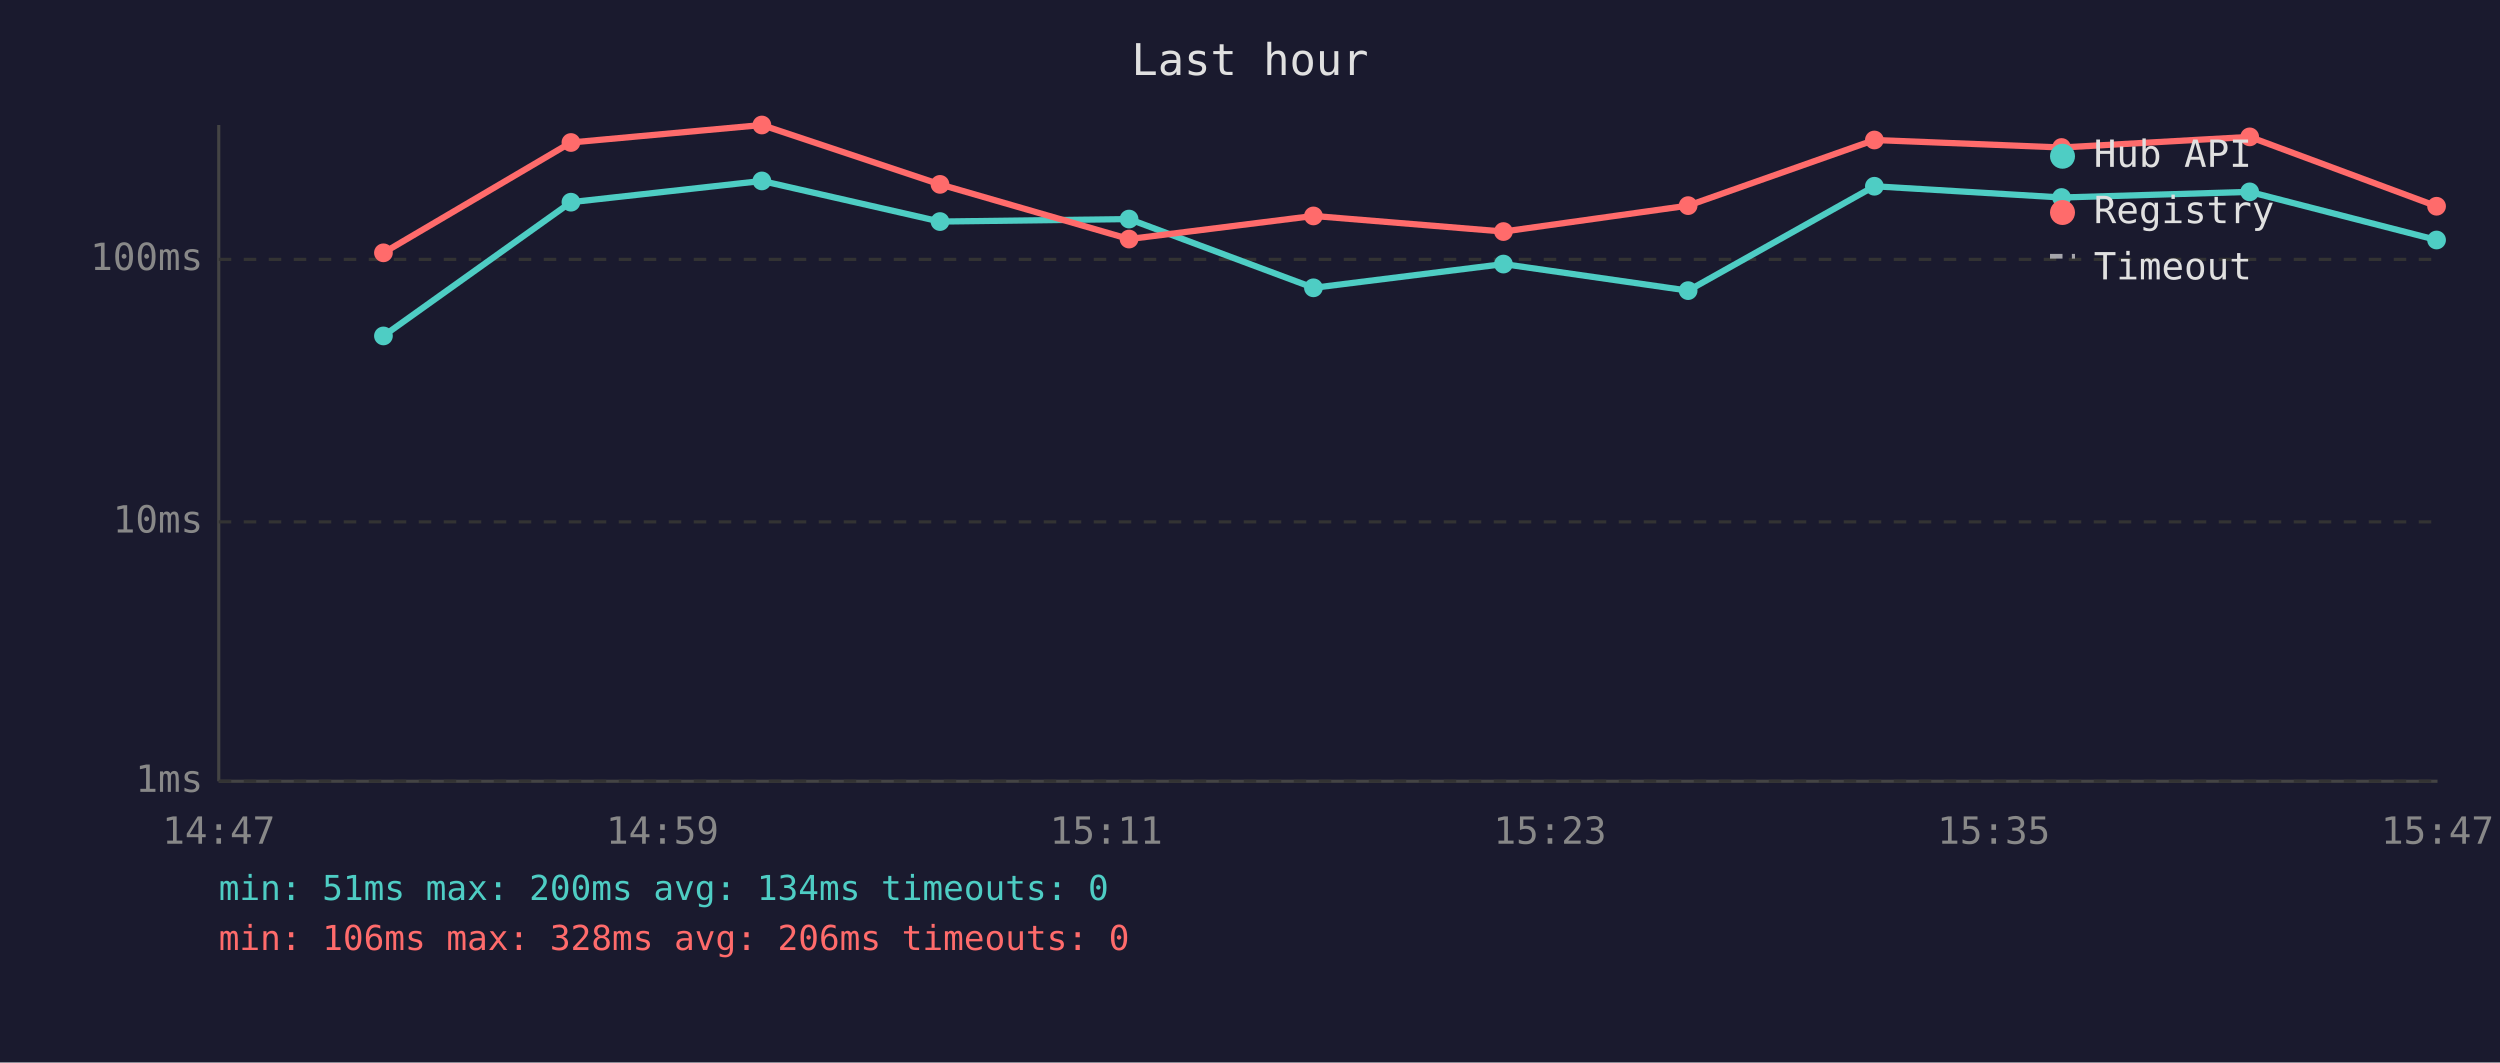
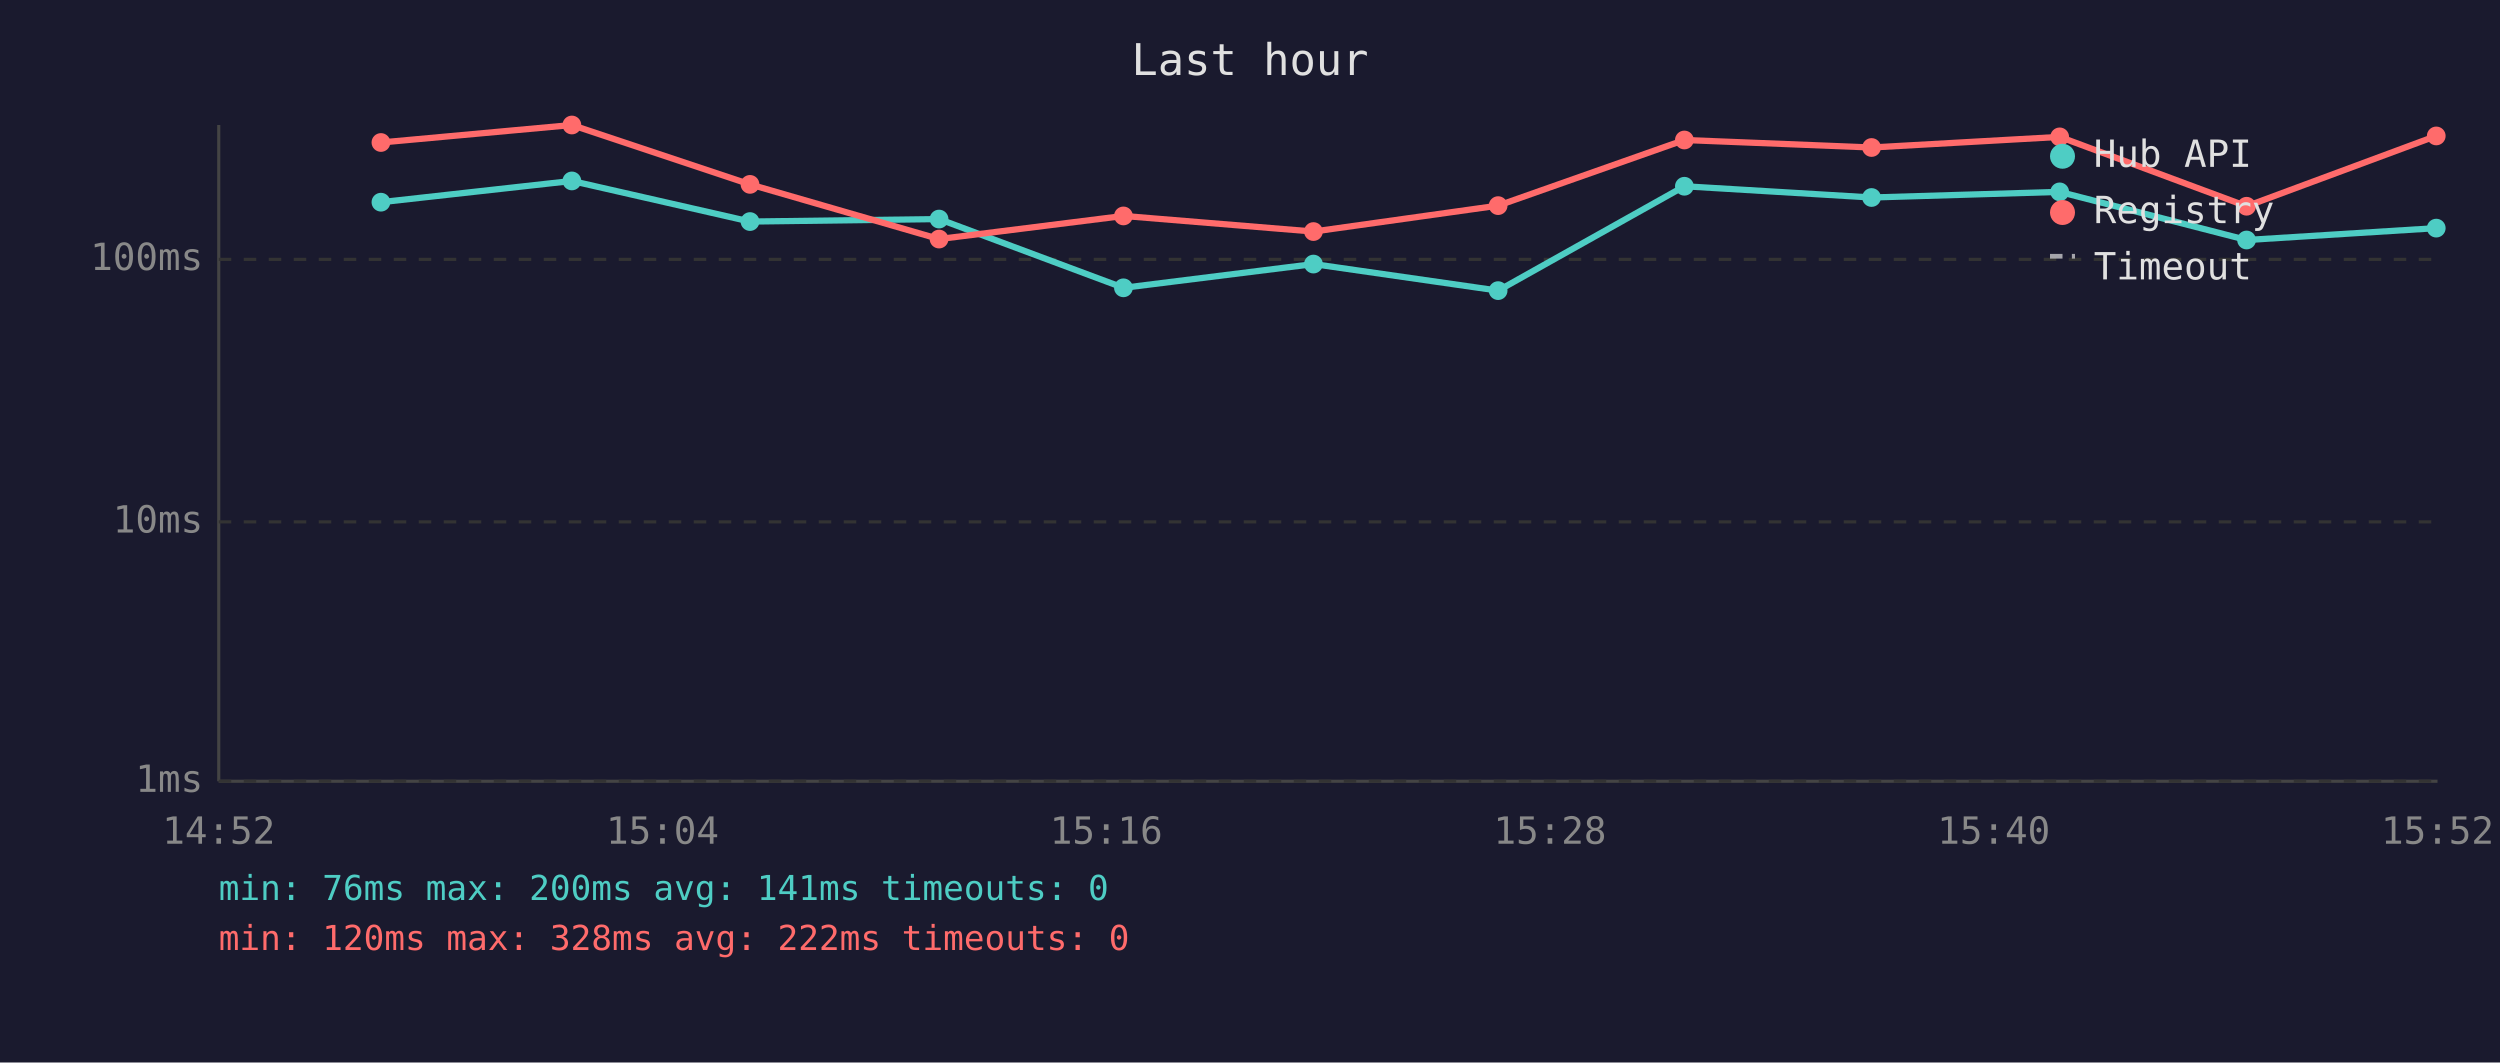
<svg xmlns="http://www.w3.org/2000/svg" viewBox="0 0 800 340" font-family="monospace" font-size="12">
  <rect width="800" height="340" fill="#1a1a2e" />
  <text x="400" y="24" fill="#e0e0e0" font-size="14" text-anchor="middle">Last hour</text>
  <line x1="70" y1="40" x2="70" y2="250" stroke="#444" stroke-width="1" />
  <line x1="70" y1="250" x2="780" y2="250" stroke="#444" stroke-width="1" />
  <line x1="70" y1="250" x2="780" y2="250" stroke="#333" stroke-width="1" stroke-dasharray="4" />
  <text x="65" y="250" fill="#888" text-anchor="end" dominant-baseline="middle">1ms</text>
  <line x1="70" y1="167" x2="780" y2="167" stroke="#333" stroke-width="1" stroke-dasharray="4" />
  <text x="65" y="167" fill="#888" text-anchor="end" dominant-baseline="middle">10ms</text>
  <line x1="70" y1="83" x2="780" y2="83" stroke="#333" stroke-width="1" stroke-dasharray="4" />
  <text x="65" y="83" fill="#888" text-anchor="end" dominant-baseline="middle">100ms</text>
-   <text x="70" y="270" fill="#888" text-anchor="middle">14:47</text>
-   <text x="212" y="270" fill="#888" text-anchor="middle">14:59</text>
-   <text x="354" y="270" fill="#888" text-anchor="middle">15:11</text>
-   <text x="496" y="270" fill="#888" text-anchor="middle">15:23</text>
-   <text x="638" y="270" fill="#888" text-anchor="middle">15:35</text>
-   <text x="780" y="270" fill="#888" text-anchor="middle">15:47</text>
-   <polyline points="122.7,107.5 182.7,64.7 243.8,57.9 300.8,70.9 361.3,70.1 420.3,92.1 481.1,84.5 540.2,93.0 599.8,59.6 659.7,63.2 719.9,61.4 779.7,76.8" fill="none" stroke="#4ecdc4" stroke-width="2" opacity="1" />
-   <circle cx="122.7" cy="107.5" r="3" fill="#4ecdc4" />
-   <circle cx="182.7" cy="64.7" r="3" fill="#4ecdc4" />
-   <circle cx="243.8" cy="57.9" r="3" fill="#4ecdc4" />
-   <circle cx="300.8" cy="70.9" r="3" fill="#4ecdc4" />
-   <circle cx="361.3" cy="70.1" r="3" fill="#4ecdc4" />
-   <circle cx="420.3" cy="92.1" r="3" fill="#4ecdc4" />
-   <circle cx="481.1" cy="84.5" r="3" fill="#4ecdc4" />
-   <circle cx="540.2" cy="93.0" r="3" fill="#4ecdc4" />
-   <circle cx="599.8" cy="59.6" r="3" fill="#4ecdc4" />
-   <circle cx="659.7" cy="63.2" r="3" fill="#4ecdc4" />
-   <circle cx="719.9" cy="61.4" r="3" fill="#4ecdc4" />
-   <circle cx="779.7" cy="76.8" r="3" fill="#4ecdc4" />
-   <polyline points="122.7,80.9 182.7,45.6 243.8,40.0 300.8,59.0 361.3,76.5 420.3,69.1 481.1,74.1 540.2,65.8 599.8,44.8 659.7,47.2 719.9,43.8 779.7,66.0" fill="none" stroke="#ff6b6b" stroke-width="2" opacity="1" />
-   <circle cx="122.7" cy="80.9" r="3" fill="#ff6b6b" />
-   <circle cx="182.7" cy="45.6" r="3" fill="#ff6b6b" />
-   <circle cx="243.8" cy="40.0" r="3" fill="#ff6b6b" />
-   <circle cx="300.8" cy="59.0" r="3" fill="#ff6b6b" />
-   <circle cx="361.3" cy="76.5" r="3" fill="#ff6b6b" />
-   <circle cx="420.3" cy="69.1" r="3" fill="#ff6b6b" />
-   <circle cx="481.1" cy="74.1" r="3" fill="#ff6b6b" />
-   <circle cx="540.2" cy="65.8" r="3" fill="#ff6b6b" />
-   <circle cx="599.8" cy="44.8" r="3" fill="#ff6b6b" />
-   <circle cx="659.7" cy="47.2" r="3" fill="#ff6b6b" />
-   <circle cx="719.9" cy="43.8" r="3" fill="#ff6b6b" />
-   <circle cx="779.7" cy="66.0" r="3" fill="#ff6b6b" />
+   <text x="70" y="270" fill="#888" text-anchor="middle">14:52</text>
+   <text x="212" y="270" fill="#888" text-anchor="middle">15:04</text>
+   <text x="354" y="270" fill="#888" text-anchor="middle">15:16</text>
+   <text x="496" y="270" fill="#888" text-anchor="middle">15:28</text>
+   <text x="638" y="270" fill="#888" text-anchor="middle">15:40</text>
+   <text x="780" y="270" fill="#888" text-anchor="middle">15:52</text>
+   <polyline points="121.9,64.7 183.0,57.9 240.0,70.9 300.5,70.1 359.5,92.1 420.3,84.5 479.4,93.0 539.0,59.6 598.9,63.2 659.1,61.4 718.9,76.8 779.6,73.0" fill="none" stroke="#4ecdc4" stroke-width="2" opacity="1" />
+   <circle cx="121.9" cy="64.7" r="3" fill="#4ecdc4" />
+   <circle cx="183.0" cy="57.9" r="3" fill="#4ecdc4" />
+   <circle cx="240.0" cy="70.9" r="3" fill="#4ecdc4" />
+   <circle cx="300.5" cy="70.1" r="3" fill="#4ecdc4" />
+   <circle cx="359.5" cy="92.1" r="3" fill="#4ecdc4" />
+   <circle cx="420.3" cy="84.5" r="3" fill="#4ecdc4" />
+   <circle cx="479.4" cy="93.0" r="3" fill="#4ecdc4" />
+   <circle cx="539.0" cy="59.6" r="3" fill="#4ecdc4" />
+   <circle cx="598.9" cy="63.2" r="3" fill="#4ecdc4" />
+   <circle cx="659.1" cy="61.4" r="3" fill="#4ecdc4" />
+   <circle cx="718.9" cy="76.8" r="3" fill="#4ecdc4" />
+   <circle cx="779.6" cy="73.0" r="3" fill="#4ecdc4" />
+   <polyline points="121.9,45.6 183.0,40.0 240.0,59.0 300.5,76.5 359.5,69.1 420.3,74.1 479.4,65.8 539.0,44.8 598.9,47.2 659.1,43.8 718.9,66.0 779.6,43.5" fill="none" stroke="#ff6b6b" stroke-width="2" opacity="1" />
+   <circle cx="121.9" cy="45.6" r="3" fill="#ff6b6b" />
+   <circle cx="183.0" cy="40.0" r="3" fill="#ff6b6b" />
+   <circle cx="240.0" cy="59.0" r="3" fill="#ff6b6b" />
+   <circle cx="300.5" cy="76.5" r="3" fill="#ff6b6b" />
+   <circle cx="359.5" cy="69.1" r="3" fill="#ff6b6b" />
+   <circle cx="420.3" cy="74.1" r="3" fill="#ff6b6b" />
+   <circle cx="479.4" cy="65.8" r="3" fill="#ff6b6b" />
+   <circle cx="539.0" cy="44.8" r="3" fill="#ff6b6b" />
+   <circle cx="598.9" cy="47.2" r="3" fill="#ff6b6b" />
+   <circle cx="659.1" cy="43.8" r="3" fill="#ff6b6b" />
+   <circle cx="718.9" cy="66.0" r="3" fill="#ff6b6b" />
+   <circle cx="779.6" cy="43.5" r="3" fill="#ff6b6b" />
  <circle cx="660" cy="50" r="4" fill="#4ecdc4" />
  <text x="670" y="50" fill="#e0e0e0" dominant-baseline="middle">Hub API</text>
  <circle cx="660" cy="68" r="4" fill="#ff6b6b" />
  <text x="670" y="68" fill="#e0e0e0" dominant-baseline="middle">Registry</text>
  <line x1="656" y1="82" x2="664" y2="82" stroke="#e0e0e0" stroke-width="1.5" stroke-dasharray="4,3" opacity="0.7" />
  <text x="670" y="86" fill="#e0e0e0" dominant-baseline="middle">Timeout</text>
-   <text x="70" y="288" fill="#4ecdc4" font-size="11">min: 51ms  max: 200ms  avg: 134ms  timeouts: 0</text>
-   <text x="70" y="304" fill="#ff6b6b" font-size="11">min: 106ms  max: 328ms  avg: 206ms  timeouts: 0</text>
+   <text x="70" y="288" fill="#4ecdc4" font-size="11">min: 76ms  max: 200ms  avg: 141ms  timeouts: 0</text>
+   <text x="70" y="304" fill="#ff6b6b" font-size="11">min: 120ms  max: 328ms  avg: 222ms  timeouts: 0</text>
</svg>
